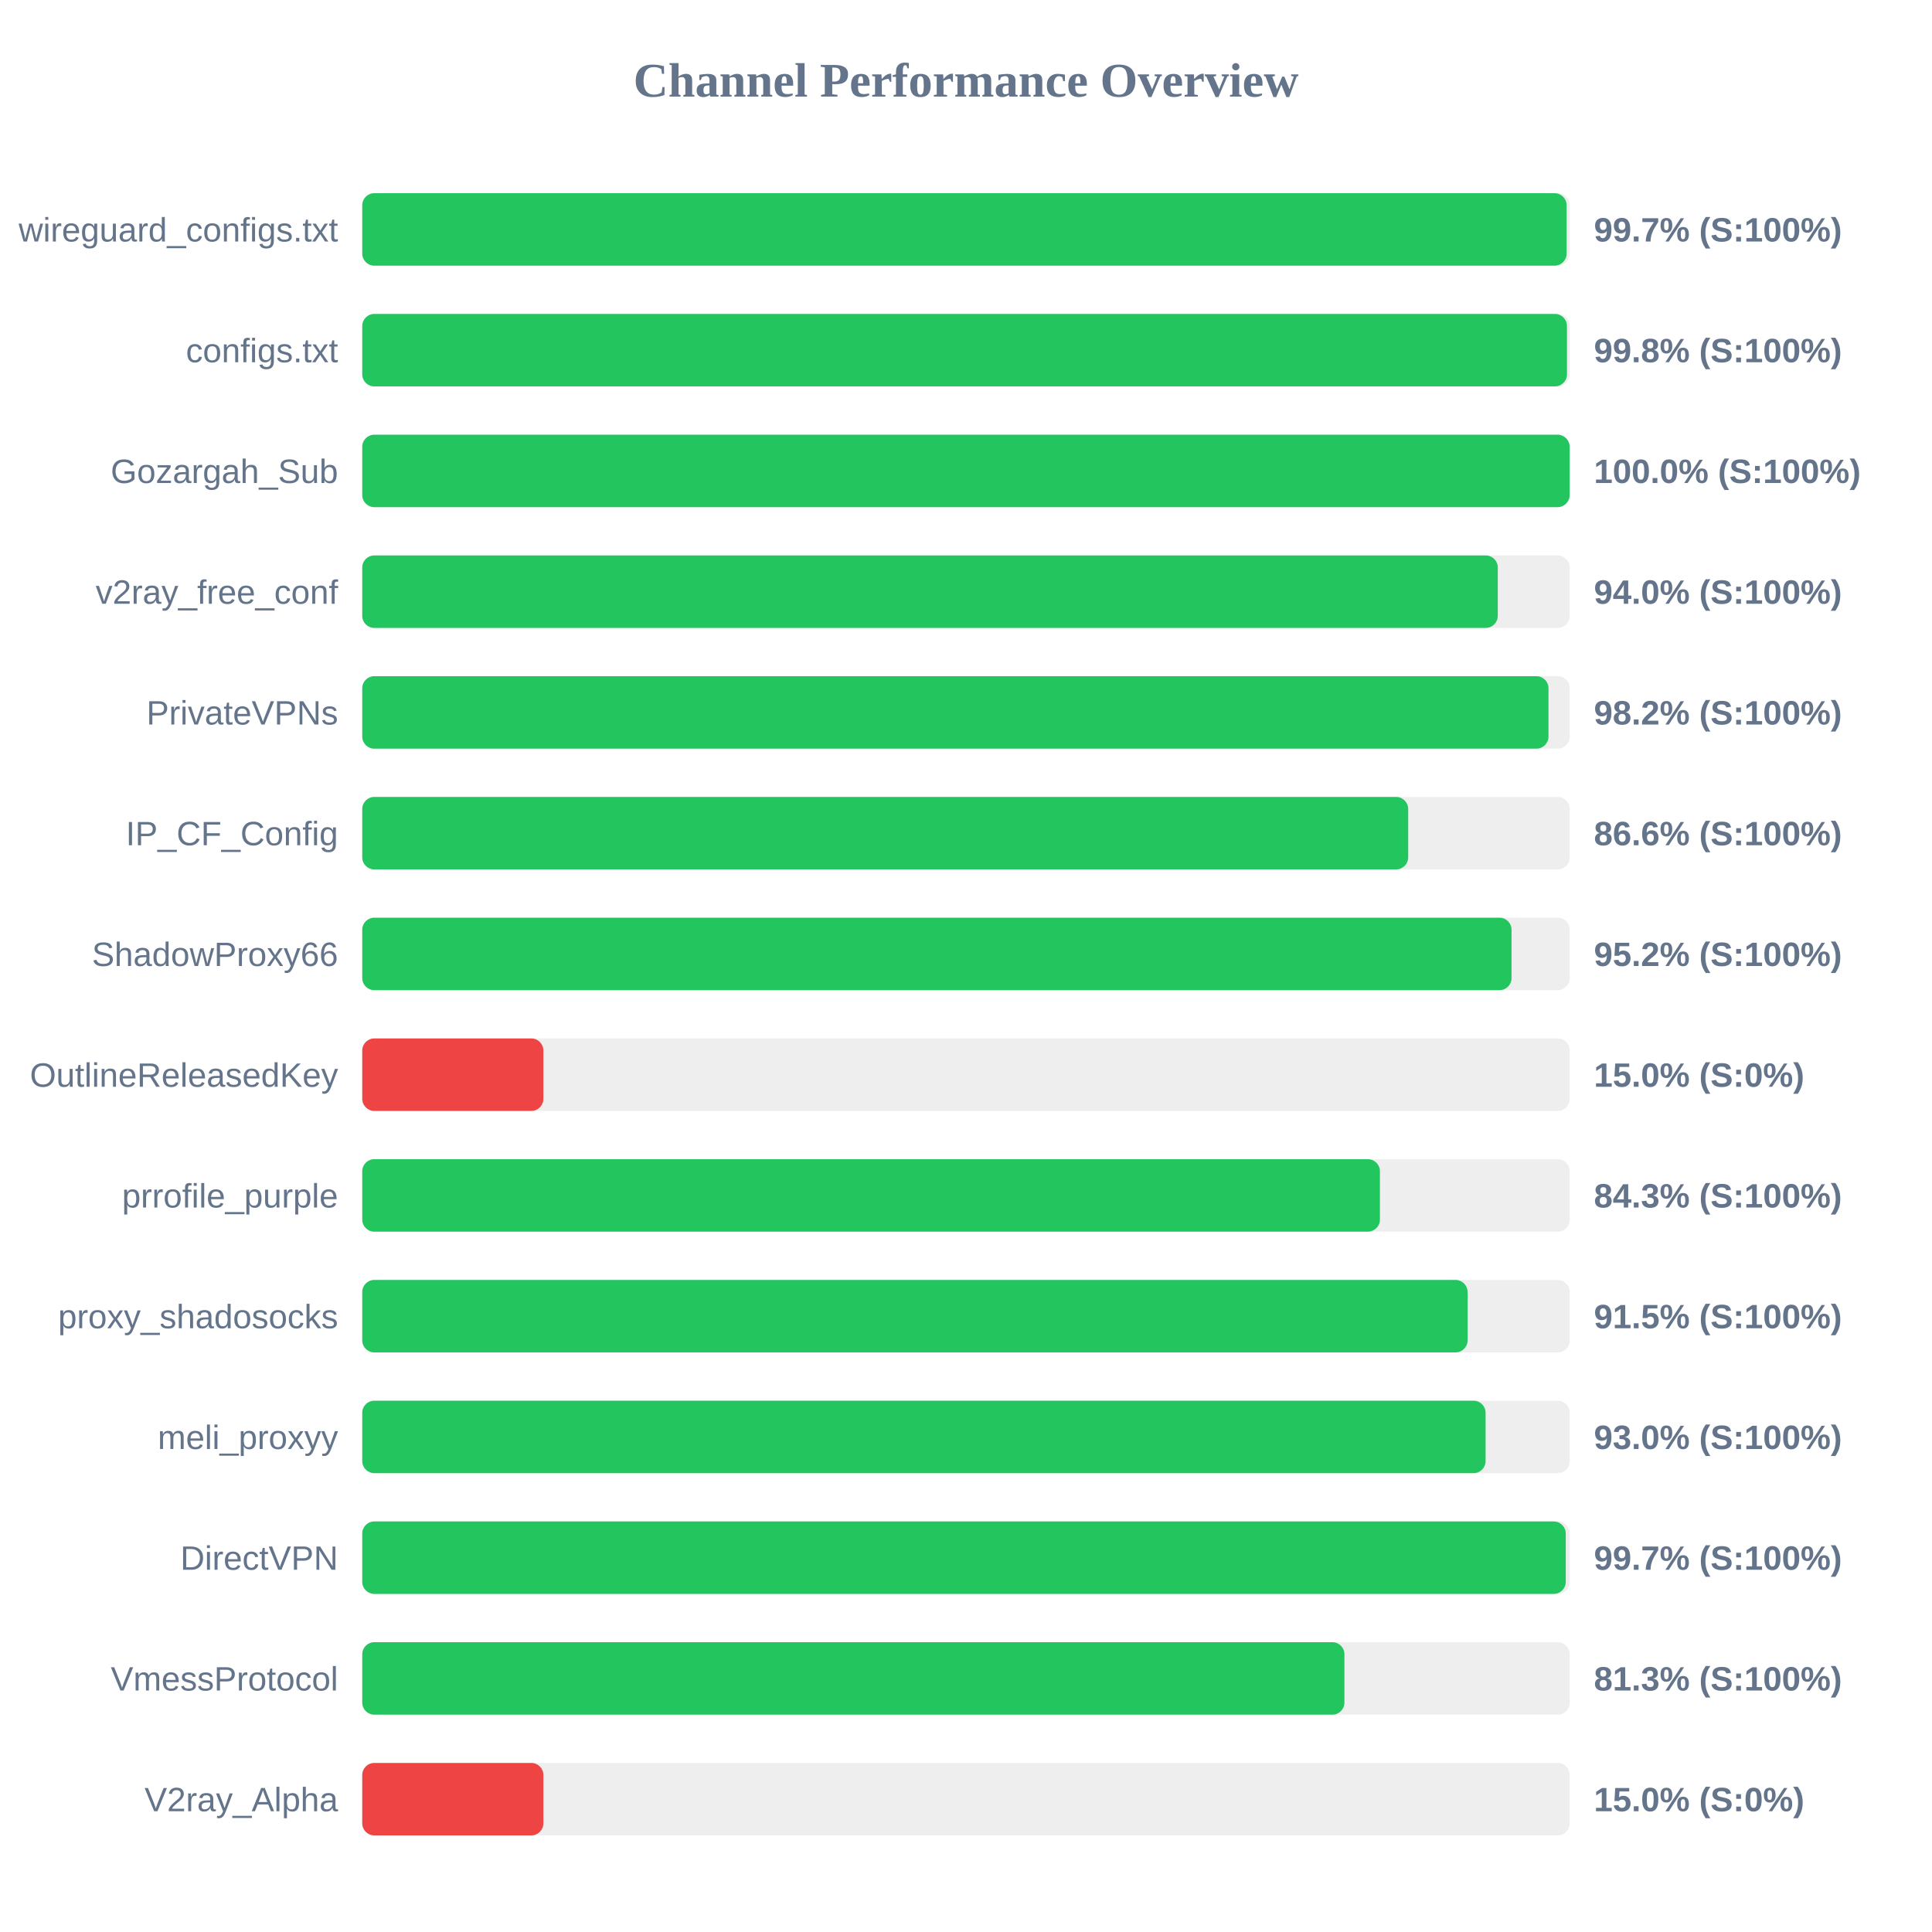
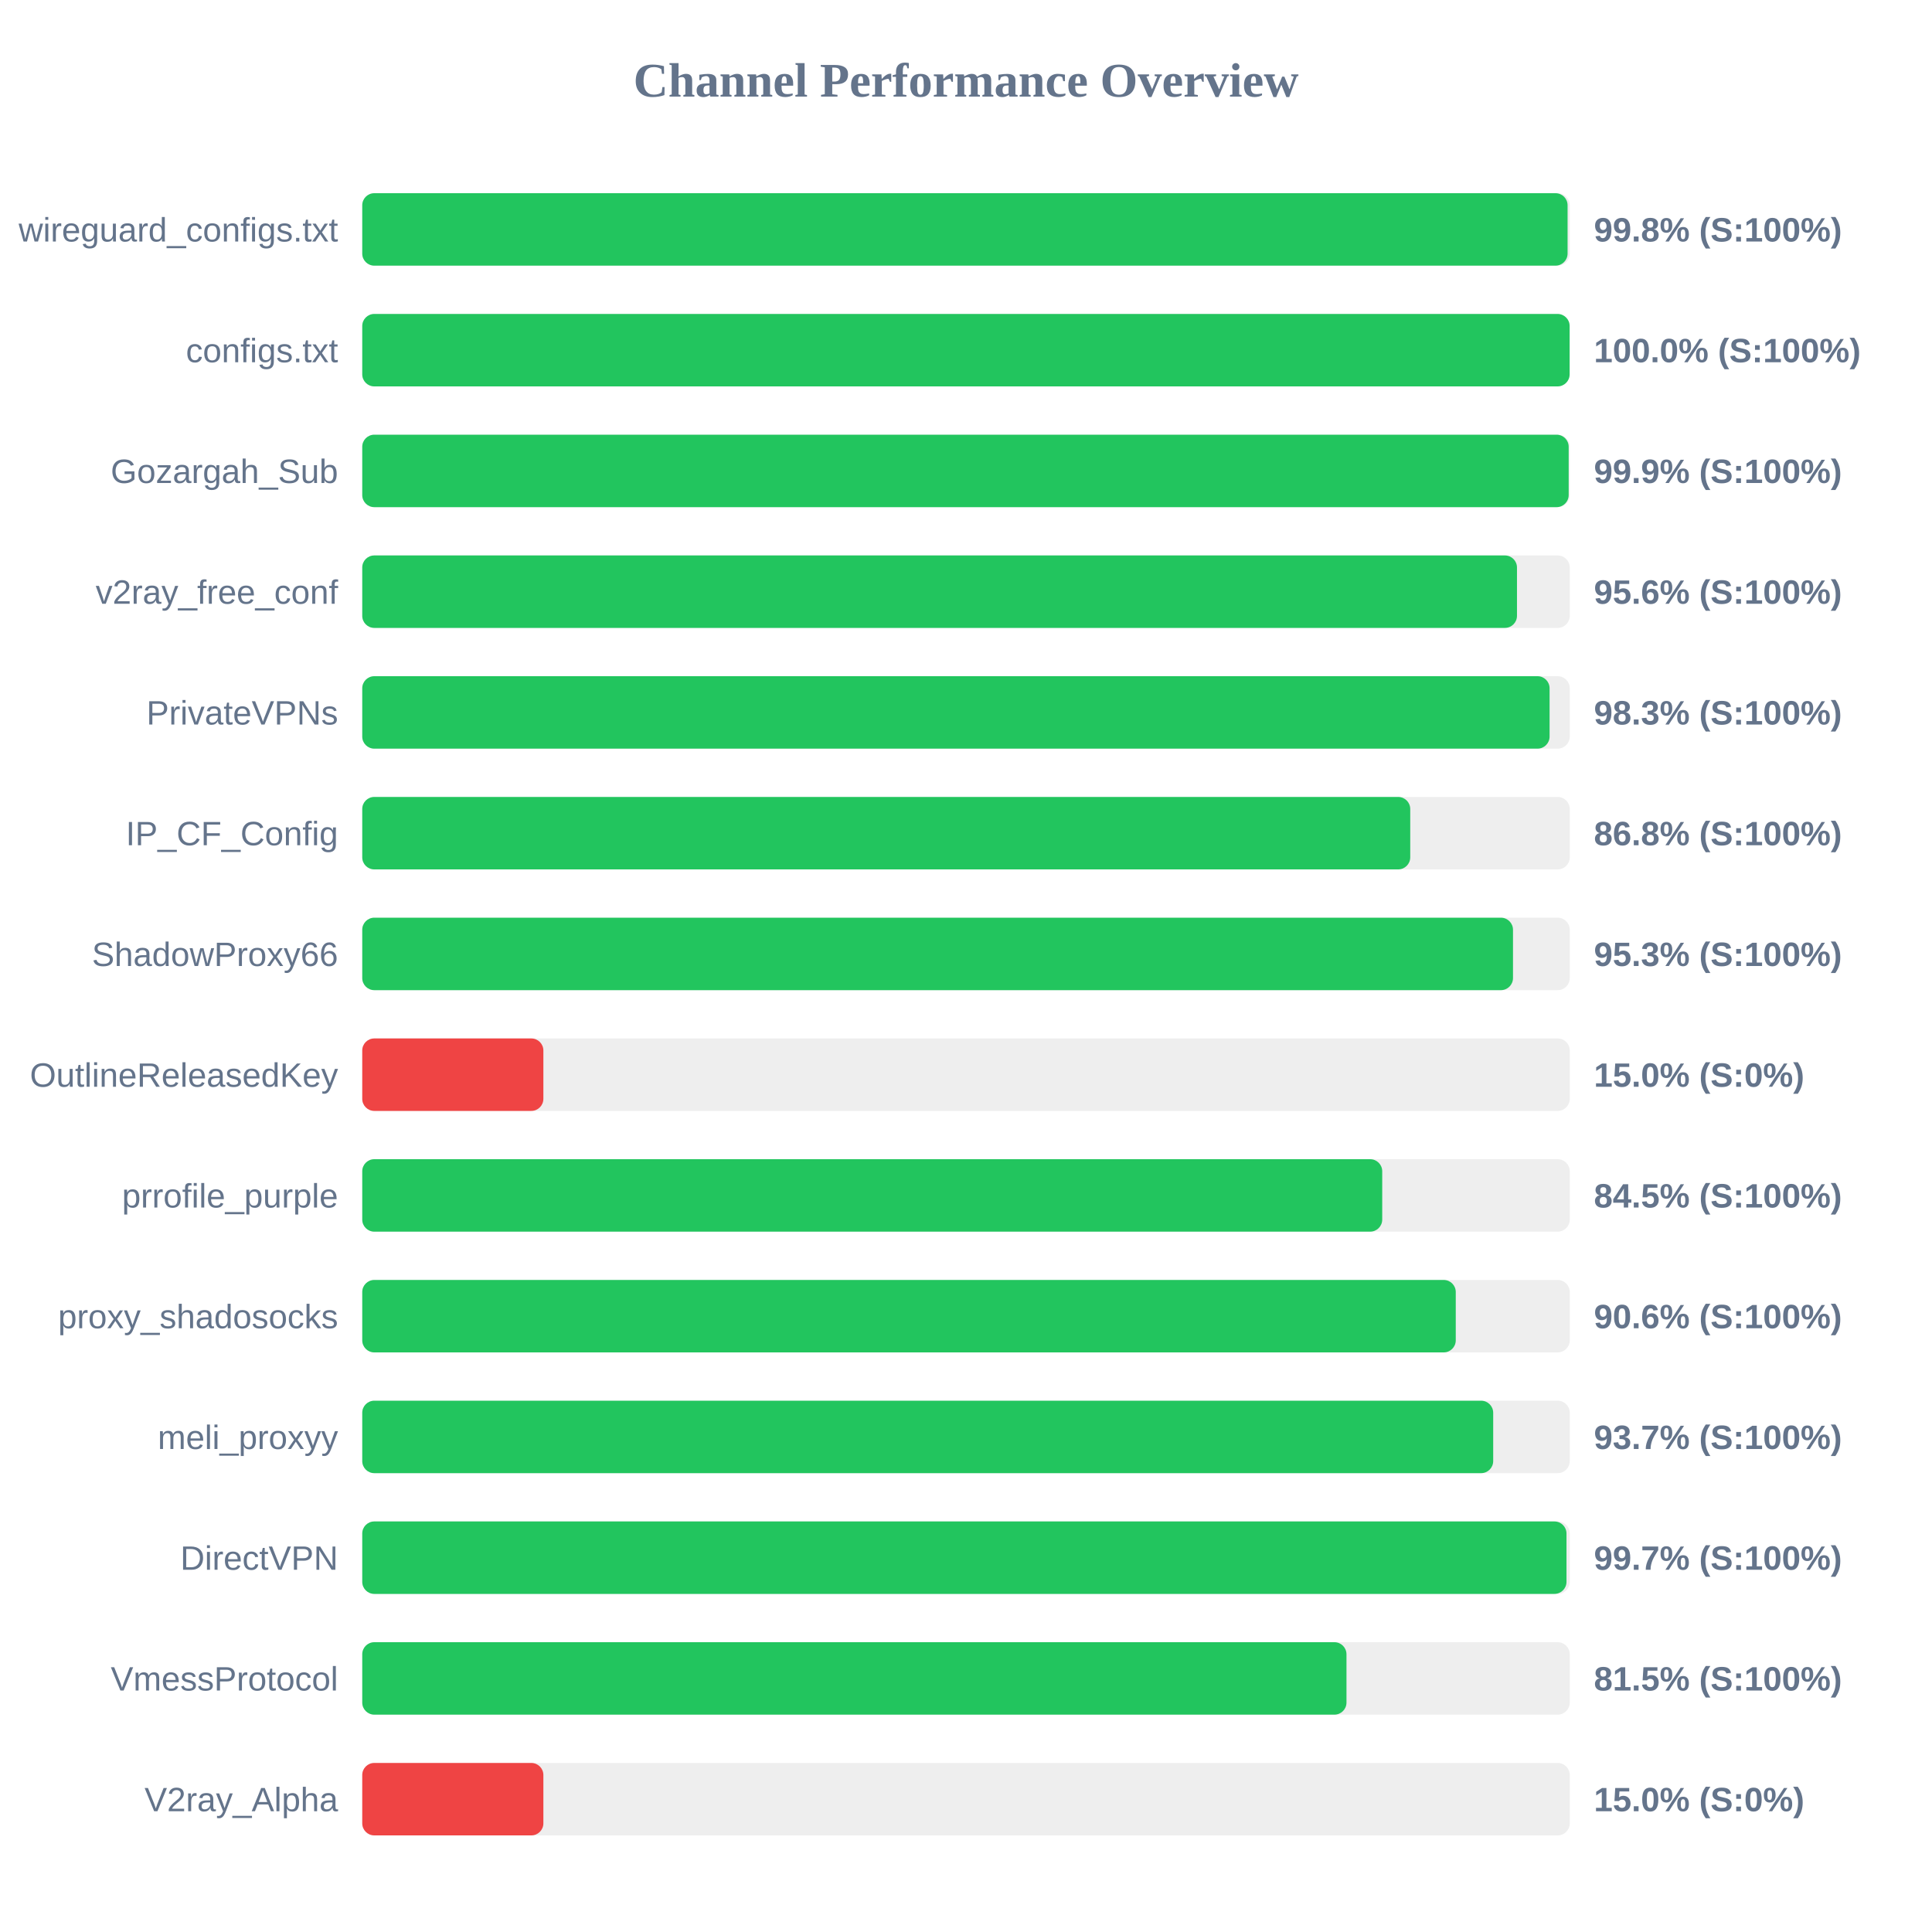
<svg xmlns="http://www.w3.org/2000/svg" width="800" height="800" version="1.1">
  <style>
        .row { font: 14px Arial; fill: #64748b; }
        .score { font: bold 14px Arial; fill: #64748b; }
    </style>
  <text x="400" y="40" text-anchor="middle" font-size="20px" font-weight="bold" fill="#64748b">Channel Performance Overview</text>
  <rect x="150" y="80" width="500" height="30" fill="#eee" rx="5" />
-   <rect x="150" y="80" width="498.7" height="30" fill="#22c55e" rx="5" />
+   <rect x="150" y="80" width="499.1" height="30" fill="#22c55e" rx="5" />
  <text x="140" y="100" text-anchor="end" class="row">wireguard_configs.txt</text>
-   <text x="660" y="100" text-anchor="start" class="score">99.7% (S:100%)</text>
+   <text x="660" y="100" text-anchor="start" class="score">99.8% (S:100%)</text>
  <rect x="150" y="130" width="500" height="30" fill="#eee" rx="5" />
-   <rect x="150" y="130" width="498.85" height="30" fill="#22c55e" rx="5" />
+   <rect x="150" y="130" width="499.95" height="30" fill="#22c55e" rx="5" />
  <text x="140" y="150" text-anchor="end" class="row">configs.txt</text>
-   <text x="660" y="150" text-anchor="start" class="score">99.8% (S:100%)</text>
+   <text x="660" y="150" text-anchor="start" class="score">100.0% (S:100%)</text>
  <rect x="150" y="180" width="500" height="30" fill="#eee" rx="5" />
-   <rect x="150" y="180" width="499.95" height="30" fill="#22c55e" rx="5" />
+   <rect x="150" y="180" width="499.55" height="30" fill="#22c55e" rx="5" />
  <text x="140" y="200" text-anchor="end" class="row">Gozargah_Sub</text>
-   <text x="660" y="200" text-anchor="start" class="score">100.0% (S:100%)</text>
+   <text x="660" y="200" text-anchor="start" class="score">99.9% (S:100%)</text>
  <rect x="150" y="230" width="500" height="30" fill="#eee" rx="5" />
-   <rect x="150" y="230" width="470.2" height="30" fill="#22c55e" rx="5" />
+   <rect x="150" y="230" width="478.15" height="30" fill="#22c55e" rx="5" />
  <text x="140" y="250" text-anchor="end" class="row">v2ray_free_conf</text>
-   <text x="660" y="250" text-anchor="start" class="score">94.0% (S:100%)</text>
+   <text x="660" y="250" text-anchor="start" class="score">95.6% (S:100%)</text>
  <rect x="150" y="280" width="500" height="30" fill="#eee" rx="5" />
-   <rect x="150" y="280" width="491.2" height="30" fill="#22c55e" rx="5" />
+   <rect x="150" y="280" width="491.65" height="30" fill="#22c55e" rx="5" />
  <text x="140" y="300" text-anchor="end" class="row">PrivateVPNs</text>
-   <text x="660" y="300" text-anchor="start" class="score">98.2% (S:100%)</text>
+   <text x="660" y="300" text-anchor="start" class="score">98.3% (S:100%)</text>
  <rect x="150" y="330" width="500" height="30" fill="#eee" rx="5" />
-   <rect x="150" y="330" width="433.1" height="30" fill="#22c55e" rx="5" />
+   <rect x="150" y="330" width="433.95" height="30" fill="#22c55e" rx="5" />
  <text x="140" y="350" text-anchor="end" class="row">IP_CF_Config</text>
-   <text x="660" y="350" text-anchor="start" class="score">86.6% (S:100%)</text>
+   <text x="660" y="350" text-anchor="start" class="score">86.8% (S:100%)</text>
  <rect x="150" y="380" width="500" height="30" fill="#eee" rx="5" />
-   <rect x="150" y="380" width="475.9" height="30" fill="#22c55e" rx="5" />
+   <rect x="150" y="380" width="476.5" height="30" fill="#22c55e" rx="5" />
  <text x="140" y="400" text-anchor="end" class="row">ShadowProxy66</text>
-   <text x="660" y="400" text-anchor="start" class="score">95.2% (S:100%)</text>
+   <text x="660" y="400" text-anchor="start" class="score">95.3% (S:100%)</text>
  <rect x="150" y="430" width="500" height="30" fill="#eee" rx="5" />
  <rect x="150" y="430" width="75.0" height="30" fill="#ef4444" rx="5" />
  <text x="140" y="450" text-anchor="end" class="row">OutlineReleasedKey</text>
  <text x="660" y="450" text-anchor="start" class="score">15.0% (S:0%)</text>
  <rect x="150" y="480" width="500" height="30" fill="#eee" rx="5" />
-   <rect x="150" y="480" width="421.4" height="30" fill="#22c55e" rx="5" />
+   <rect x="150" y="480" width="422.35" height="30" fill="#22c55e" rx="5" />
  <text x="140" y="500" text-anchor="end" class="row">prrofile_purple</text>
-   <text x="660" y="500" text-anchor="start" class="score">84.3% (S:100%)</text>
+   <text x="660" y="500" text-anchor="start" class="score">84.5% (S:100%)</text>
  <rect x="150" y="530" width="500" height="30" fill="#eee" rx="5" />
-   <rect x="150" y="530" width="457.7" height="30" fill="#22c55e" rx="5" />
+   <rect x="150" y="530" width="452.8" height="30" fill="#22c55e" rx="5" />
  <text x="140" y="550" text-anchor="end" class="row">proxy_shadosocks</text>
-   <text x="660" y="550" text-anchor="start" class="score">91.5% (S:100%)</text>
+   <text x="660" y="550" text-anchor="start" class="score">90.6% (S:100%)</text>
  <rect x="150" y="580" width="500" height="30" fill="#eee" rx="5" />
-   <rect x="150" y="580" width="465.15" height="30" fill="#22c55e" rx="5" />
+   <rect x="150" y="580" width="468.3" height="30" fill="#22c55e" rx="5" />
  <text x="140" y="600" text-anchor="end" class="row">meli_proxyy</text>
-   <text x="660" y="600" text-anchor="start" class="score">93.0% (S:100%)</text>
+   <text x="660" y="600" text-anchor="start" class="score">93.7% (S:100%)</text>
  <rect x="150" y="630" width="500" height="30" fill="#eee" rx="5" />
-   <rect x="150" y="630" width="498.35" height="30" fill="#22c55e" rx="5" />
+   <rect x="150" y="630" width="498.65" height="30" fill="#22c55e" rx="5" />
  <text x="140" y="650" text-anchor="end" class="row">DirectVPN</text>
  <text x="660" y="650" text-anchor="start" class="score">99.7% (S:100%)</text>
  <rect x="150" y="680" width="500" height="30" fill="#eee" rx="5" />
-   <rect x="150" y="680" width="406.7" height="30" fill="#22c55e" rx="5" />
+   <rect x="150" y="680" width="407.55" height="30" fill="#22c55e" rx="5" />
  <text x="140" y="700" text-anchor="end" class="row">VmessProtocol</text>
-   <text x="660" y="700" text-anchor="start" class="score">81.3% (S:100%)</text>
+   <text x="660" y="700" text-anchor="start" class="score">81.5% (S:100%)</text>
  <rect x="150" y="730" width="500" height="30" fill="#eee" rx="5" />
  <rect x="150" y="730" width="75.0" height="30" fill="#ef4444" rx="5" />
  <text x="140" y="750" text-anchor="end" class="row">V2ray_Alpha</text>
  <text x="660" y="750" text-anchor="start" class="score">15.0% (S:0%)</text>
</svg>
